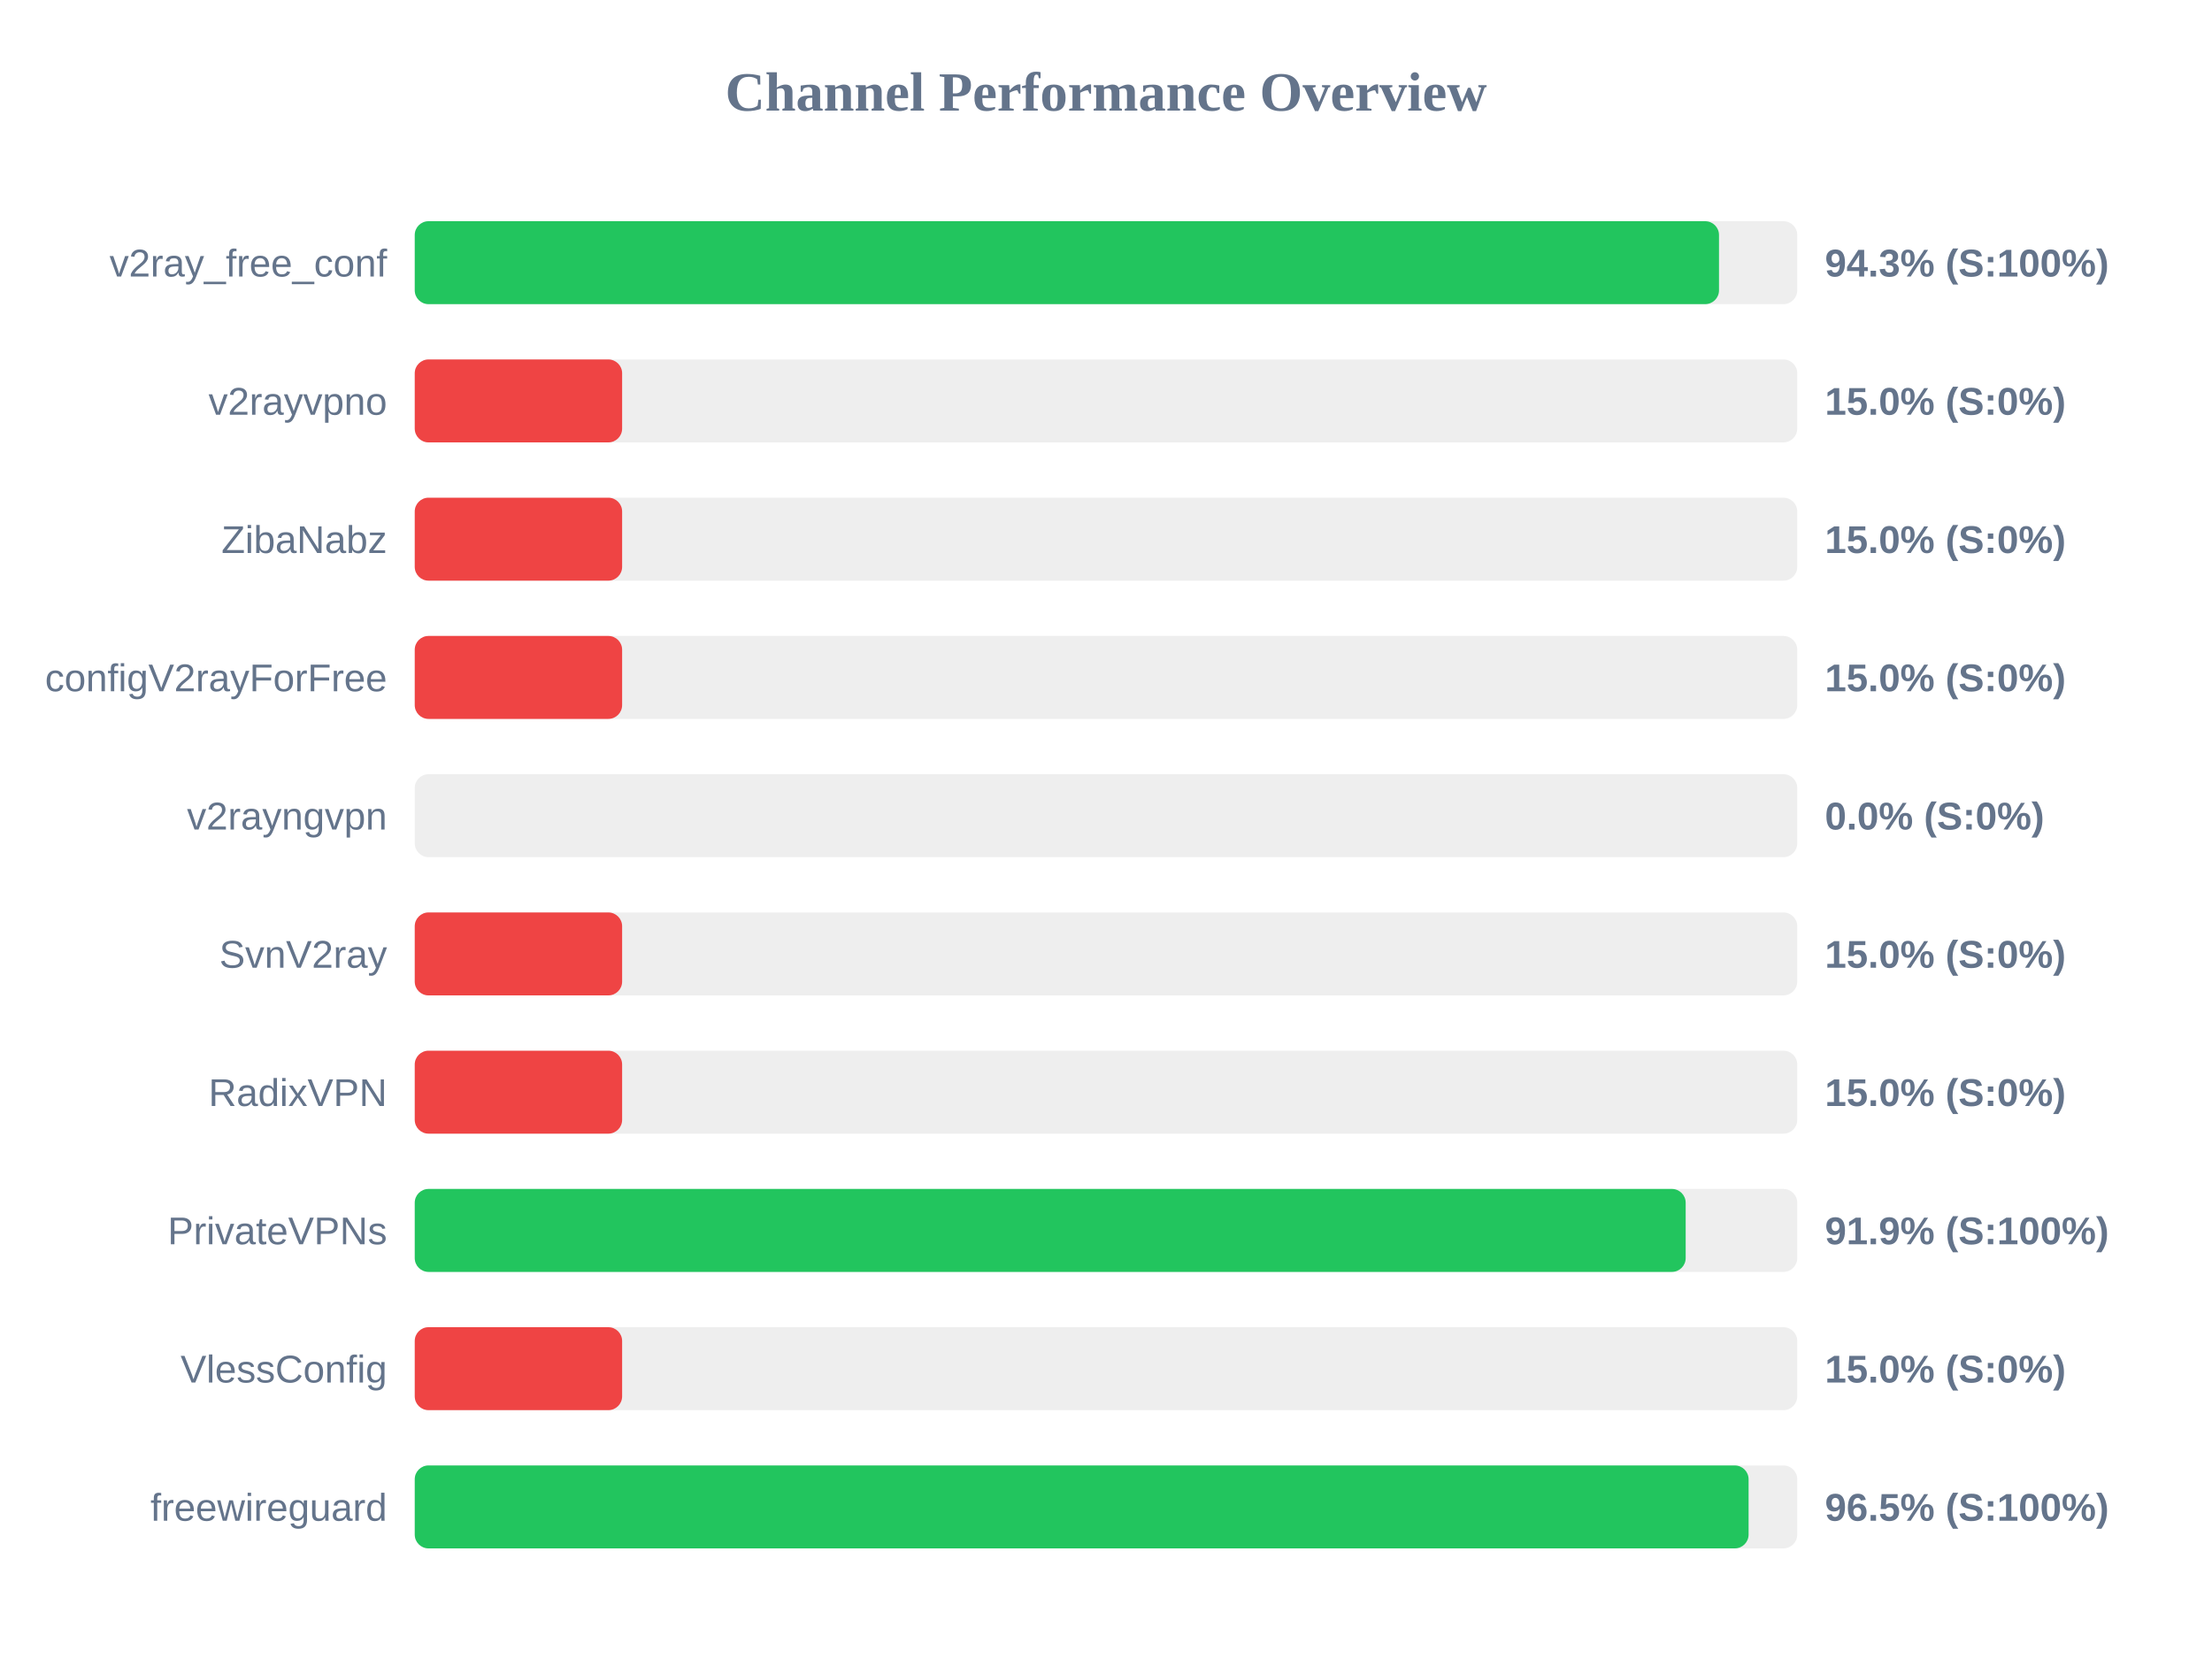
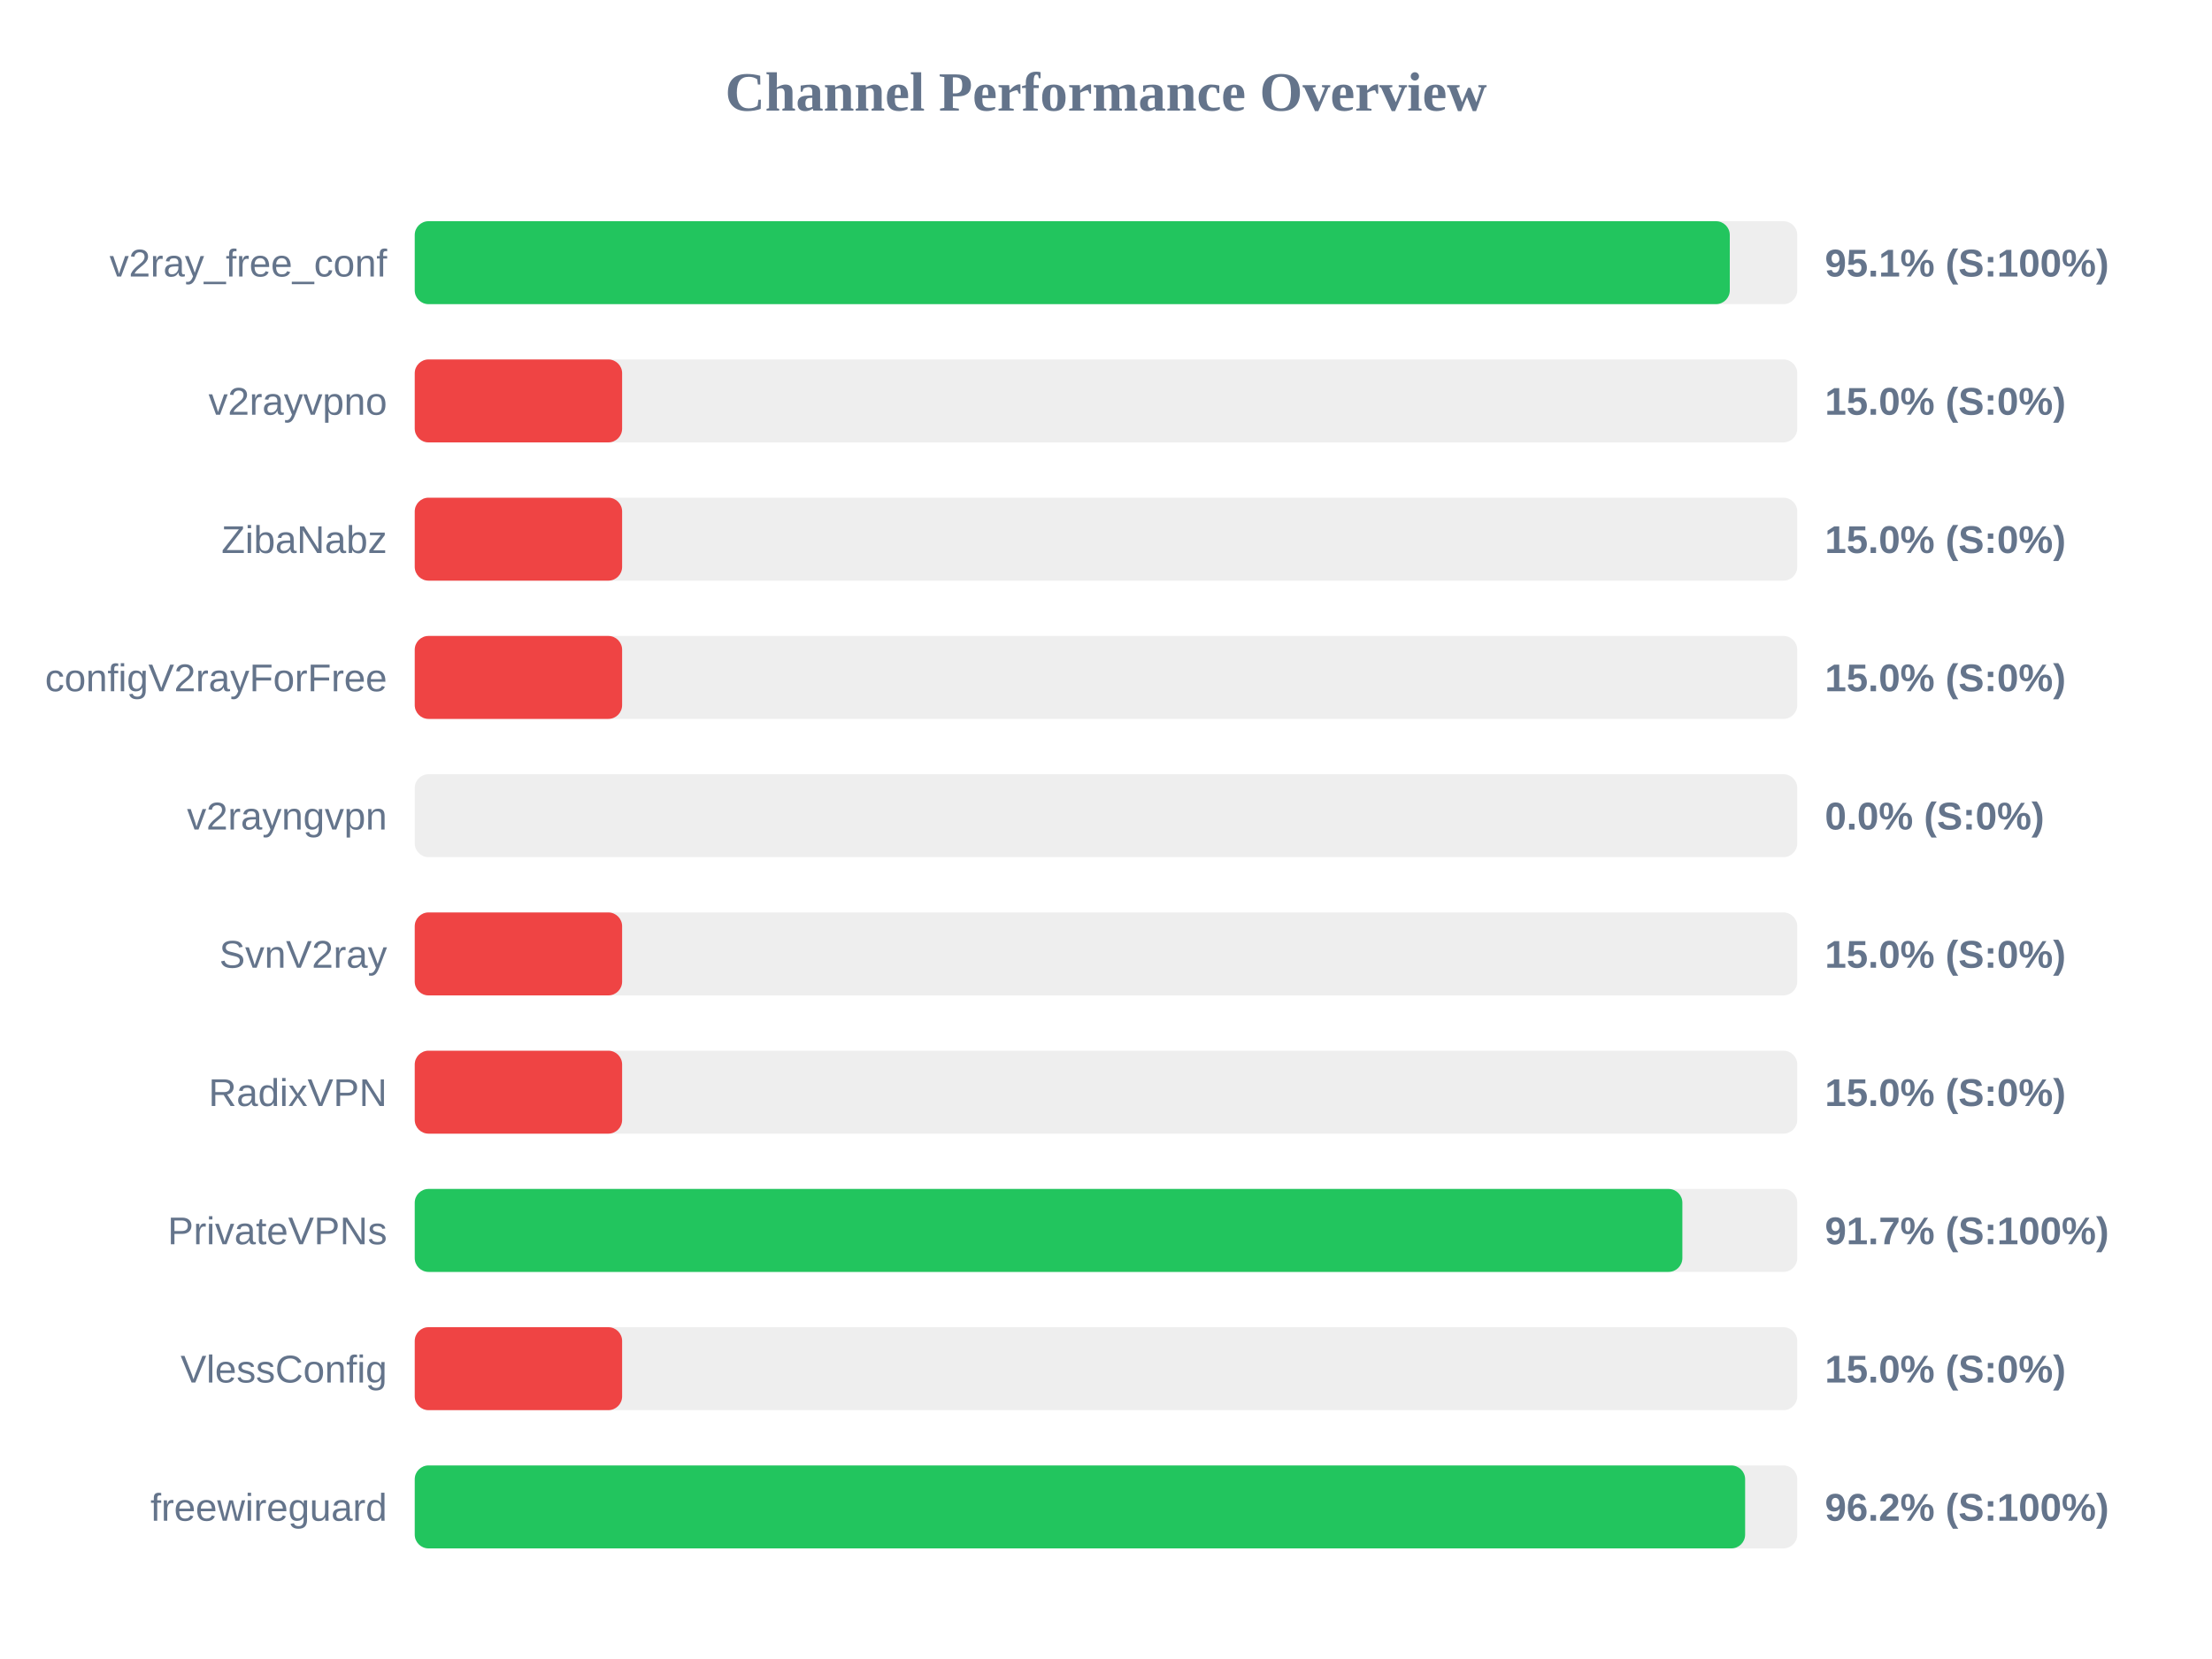
<svg xmlns="http://www.w3.org/2000/svg" width="800" height="600" version="1.1">
  <style>
        .row { font: 14px Arial; fill: #64748b; }
        .score { font: bold 14px Arial; fill: #64748b; }
    </style>
  <text x="400" y="40" text-anchor="middle" font-size="20px" font-weight="bold" fill="#64748b">Channel Performance Overview</text>
  <rect x="150" y="80" width="500" height="30" fill="#eee" rx="5" />
-   <rect x="150" y="80" width="471.7" height="30" fill="#22c55e" rx="5" />
+   <rect x="150" y="80" width="475.6" height="30" fill="#22c55e" rx="5" />
  <text x="140" y="100" text-anchor="end" class="row">v2ray_free_conf</text>
-   <text x="660" y="100" text-anchor="start" class="score">94.3% (S:100%)</text>
+   <text x="660" y="100" text-anchor="start" class="score">95.1% (S:100%)</text>
  <rect x="150" y="130" width="500" height="30" fill="#eee" rx="5" />
  <rect x="150" y="130" width="75.0" height="30" fill="#ef4444" rx="5" />
  <text x="140" y="150" text-anchor="end" class="row">v2rayvpno</text>
  <text x="660" y="150" text-anchor="start" class="score">15.0% (S:0%)</text>
  <rect x="150" y="180" width="500" height="30" fill="#eee" rx="5" />
  <rect x="150" y="180" width="75.0" height="30" fill="#ef4444" rx="5" />
  <text x="140" y="200" text-anchor="end" class="row">ZibaNabz</text>
  <text x="660" y="200" text-anchor="start" class="score">15.0% (S:0%)</text>
  <rect x="150" y="230" width="500" height="30" fill="#eee" rx="5" />
  <rect x="150" y="230" width="75.0" height="30" fill="#ef4444" rx="5" />
  <text x="140" y="250" text-anchor="end" class="row">configV2rayForFree</text>
  <text x="660" y="250" text-anchor="start" class="score">15.0% (S:0%)</text>
  <rect x="150" y="280" width="500" height="30" fill="#eee" rx="5" />
  <rect x="150" y="280" width="0.0" height="30" fill="#ef4444" rx="5" />
  <text x="140" y="300" text-anchor="end" class="row">v2rayngvpn</text>
  <text x="660" y="300" text-anchor="start" class="score">0.0% (S:0%)</text>
  <rect x="150" y="330" width="500" height="30" fill="#eee" rx="5" />
  <rect x="150" y="330" width="75.0" height="30" fill="#ef4444" rx="5" />
  <text x="140" y="350" text-anchor="end" class="row">SvnV2ray</text>
  <text x="660" y="350" text-anchor="start" class="score">15.0% (S:0%)</text>
  <rect x="150" y="380" width="500" height="30" fill="#eee" rx="5" />
  <rect x="150" y="380" width="75.0" height="30" fill="#ef4444" rx="5" />
  <text x="140" y="400" text-anchor="end" class="row">RadixVPN</text>
  <text x="660" y="400" text-anchor="start" class="score">15.0% (S:0%)</text>
  <rect x="150" y="430" width="500" height="30" fill="#eee" rx="5" />
-   <rect x="150" y="430" width="459.65" height="30" fill="#22c55e" rx="5" />
+   <rect x="150" y="430" width="458.45" height="30" fill="#22c55e" rx="5" />
  <text x="140" y="450" text-anchor="end" class="row">PrivateVPNs</text>
-   <text x="660" y="450" text-anchor="start" class="score">91.9% (S:100%)</text>
+   <text x="660" y="450" text-anchor="start" class="score">91.7% (S:100%)</text>
  <rect x="150" y="480" width="500" height="30" fill="#eee" rx="5" />
  <rect x="150" y="480" width="75.0" height="30" fill="#ef4444" rx="5" />
  <text x="140" y="500" text-anchor="end" class="row">VlessConfig</text>
  <text x="660" y="500" text-anchor="start" class="score">15.0% (S:0%)</text>
  <rect x="150" y="530" width="500" height="30" fill="#eee" rx="5" />
-   <rect x="150" y="530" width="482.4" height="30" fill="#22c55e" rx="5" />
+   <rect x="150" y="530" width="481.15" height="30" fill="#22c55e" rx="5" />
  <text x="140" y="550" text-anchor="end" class="row">freewireguard</text>
-   <text x="660" y="550" text-anchor="start" class="score">96.5% (S:100%)</text>
+   <text x="660" y="550" text-anchor="start" class="score">96.2% (S:100%)</text>
</svg>
